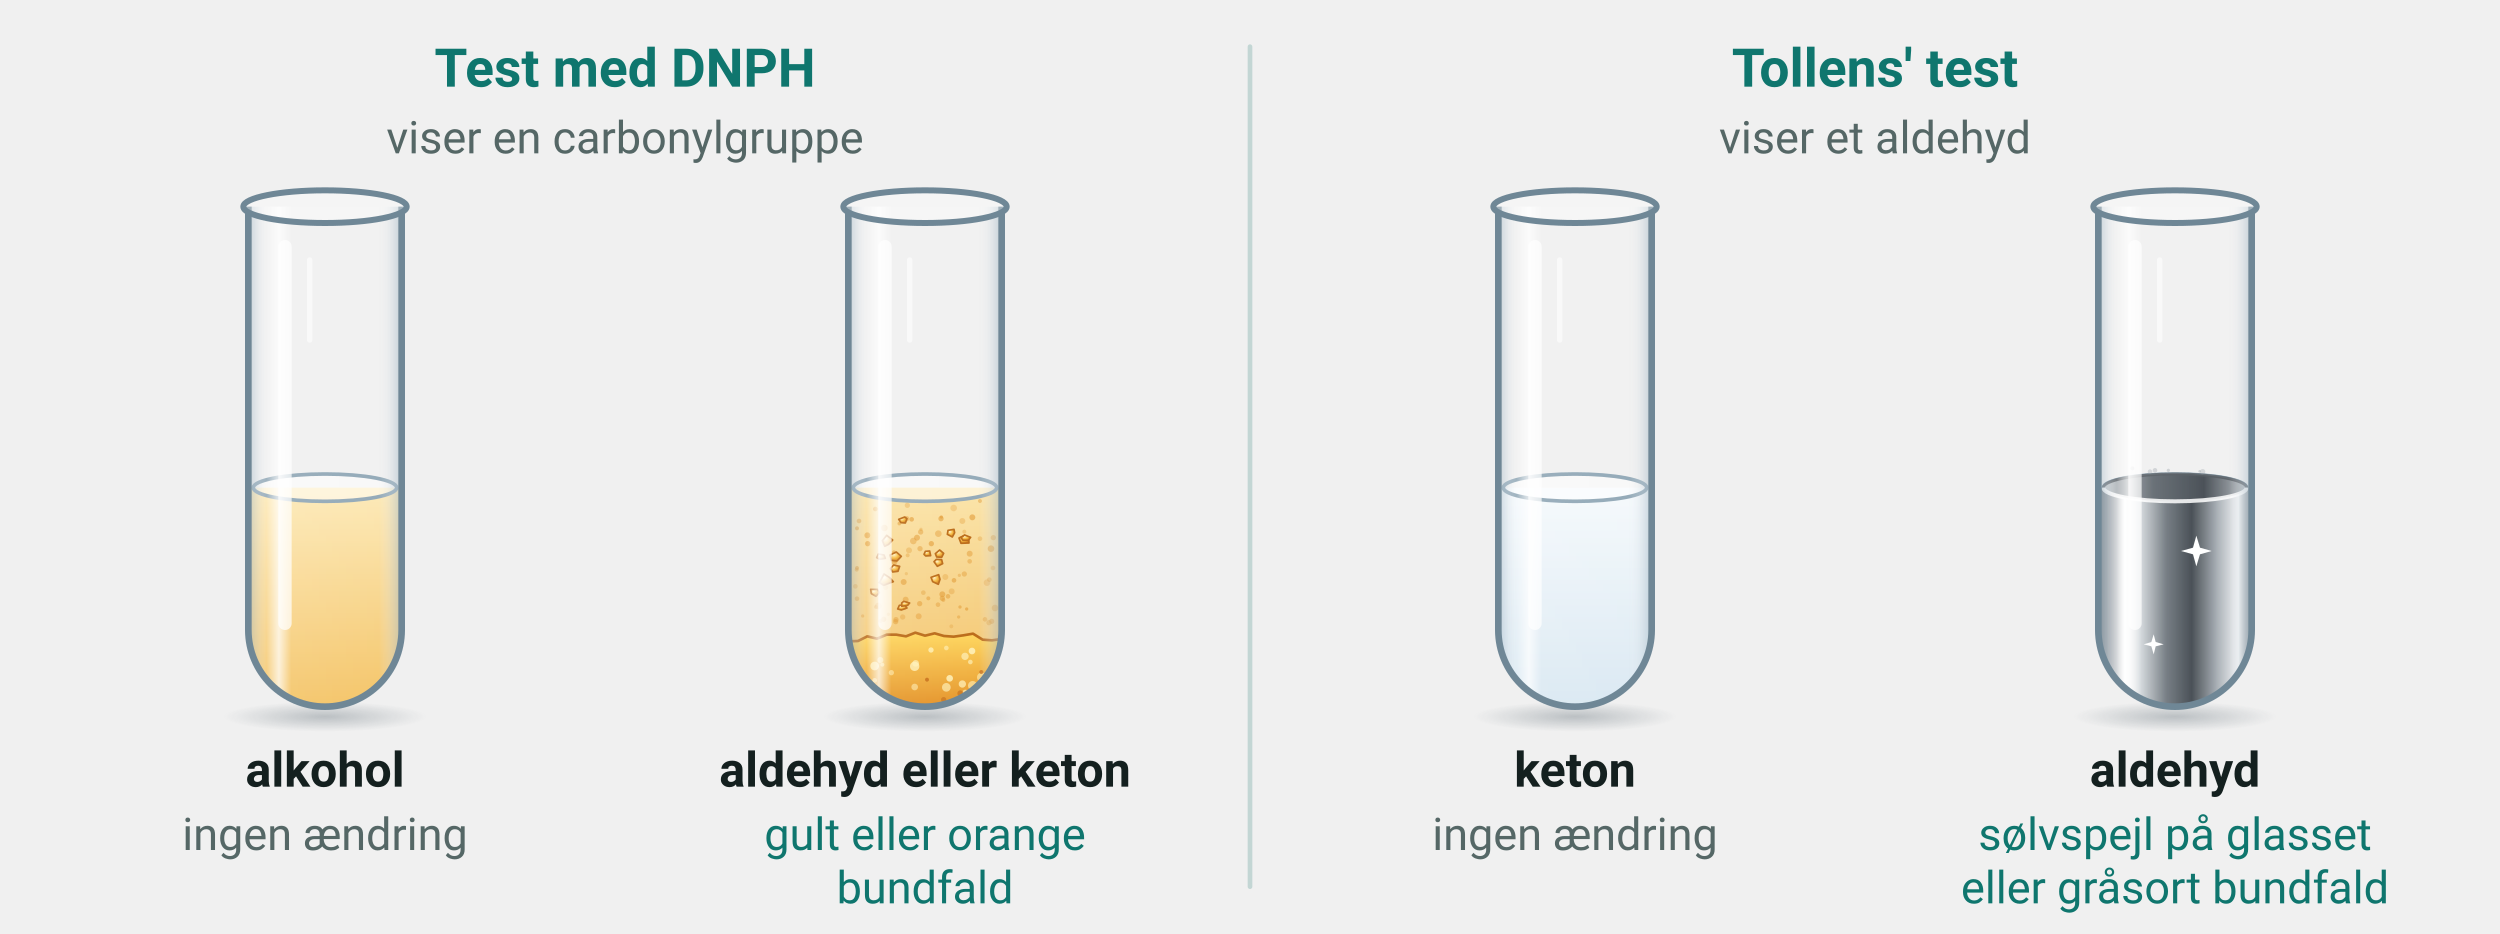
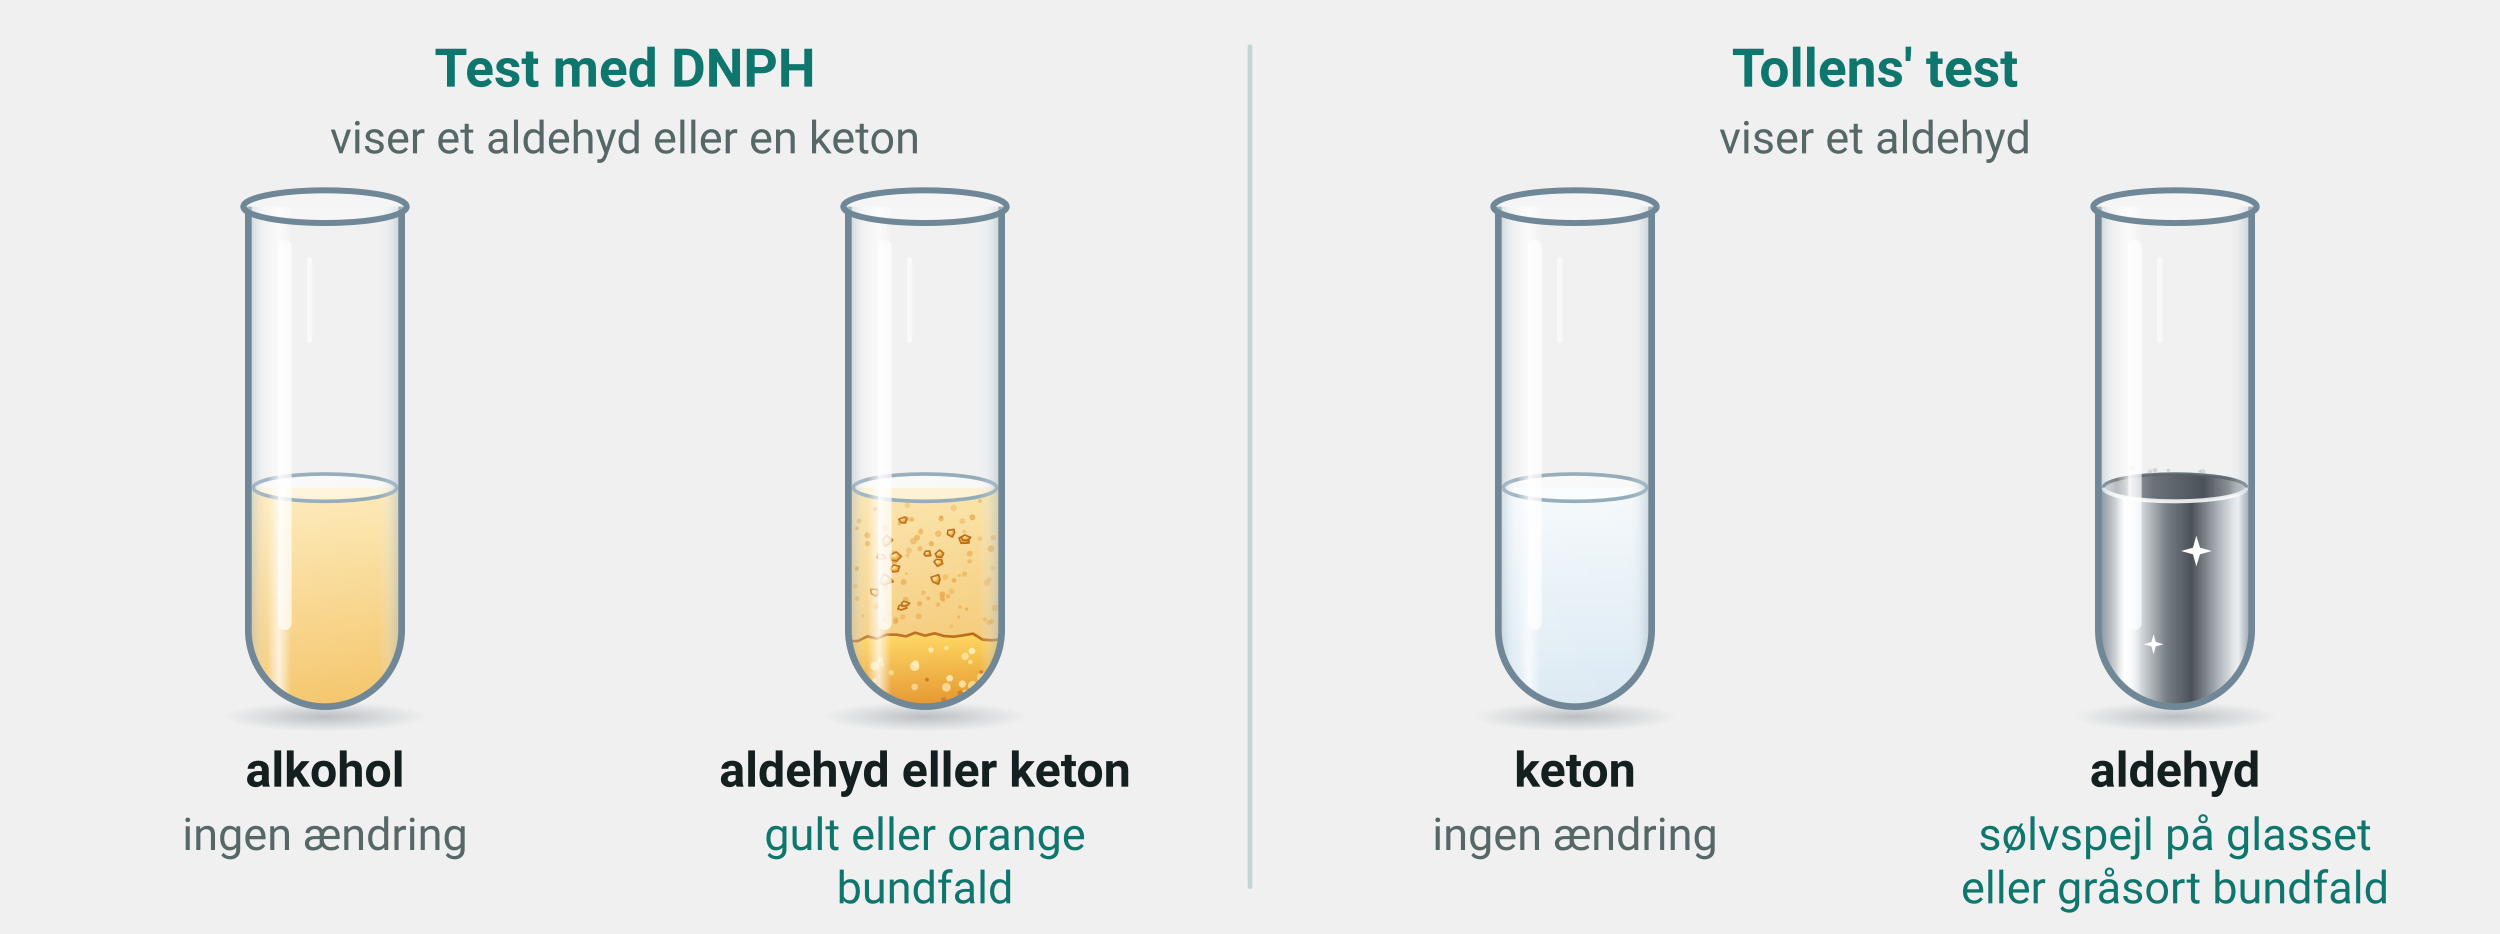
<svg xmlns="http://www.w3.org/2000/svg" viewBox="0 0 750 280" width="750" height="280" font-family="'Segoe UI', Roboto, 'Helvetica Neue', Arial, sans-serif" role="img" aria-label="Test med DNPH giver gult bundfald med aldehyder og ketoner. Tollens' test giver sølvspejl med aldehyder, men ikke med ketoner">
  <defs>
    <radialGradient id="fx-pos" cx="0.36" cy="0.32" r="0.72">
      <stop offset="0" stop-color="#fff6f2" />
      <stop offset="0.35" stop-color="#f8b9a8" />
      <stop offset="0.85" stop-color="#d9634c" />
      <stop offset="1" stop-color="#b8432f" />
    </radialGradient>
    <radialGradient id="fx-neg" cx="0.36" cy="0.32" r="0.72">
      <stop offset="0" stop-color="#f5f9ff" />
      <stop offset="0.35" stop-color="#b3cdf8" />
      <stop offset="0.85" stop-color="#5a86d6" />
      <stop offset="1" stop-color="#3a63b8" />
    </radialGradient>
    <radialGradient id="fx-negg" cx="0.36" cy="0.32" r="0.72">
      <stop offset="0" stop-color="#fffdf0" />
      <stop offset="0.35" stop-color="#c3d3f2" />
      <stop offset="0.85" stop-color="#6d8fcc" />
      <stop offset="1" stop-color="#4d6cab" />
    </radialGradient>
    <radialGradient id="fx-orange" cx="0.36" cy="0.32" r="0.72">
      <stop offset="0" stop-color="#fffaf0" />
      <stop offset="0.35" stop-color="#fde0a8" />
      <stop offset="0.85" stop-color="#f0a445" />
      <stop offset="1" stop-color="#d4821f" />
    </radialGradient>
    <radialGradient id="fx-lilla" cx="0.36" cy="0.32" r="0.72">
      <stop offset="0" stop-color="#fbf6ff" />
      <stop offset="0.35" stop-color="#dcc4f4" />
      <stop offset="0.85" stop-color="#9b62d1" />
      <stop offset="1" stop-color="#7a40b2" />
    </radialGradient>
    <radialGradient id="fx-lillag" cx="0.36" cy="0.32" r="0.72">
      <stop offset="0" stop-color="#fffdf0" />
      <stop offset="0.35" stop-color="#d9c8ef" />
      <stop offset="0.85" stop-color="#9a72c9" />
      <stop offset="1" stop-color="#7b55aa" />
    </radialGradient>
    <radialGradient id="fx-vand" cx="0.42" cy="0.36" r="0.75">
      <stop offset="0" stop-color="#fbfdff" />
      <stop offset="0.7" stop-color="#e3eff9" />
      <stop offset="1" stop-color="#cfe2f3" />
    </radialGradient>
    <radialGradient id="fx-vandgul" cx="0.42" cy="0.30" r="0.80">
      <stop offset="0" stop-color="#fffef6" />
      <stop offset="0.65" stop-color="#f5f2df" />
      <stop offset="1" stop-color="#ece5c2" />
    </radialGradient>
    <radialGradient id="fx-glans" cx="0.5" cy="0.5" r="0.5">
      <stop offset="0" stop-color="#fff3a8" stop-opacity="0.9" />
      <stop offset="1" stop-color="#ffe066" stop-opacity="0" />
    </radialGradient>
    <linearGradient id="fx-glas" x1="0" x2="1" y1="0" y2="0">
      <stop offset="0" stop-color="#9fb4c2" stop-opacity="0.55" />
      <stop offset="0.12" stop-color="#ffffff" stop-opacity="0.15" />
      <stop offset="0.2" stop-color="#ffffff" stop-opacity="0.75" />
      <stop offset="0.28" stop-color="#ffffff" stop-opacity="0.1" />
      <stop offset="0.85" stop-color="#ffffff" stop-opacity="0.05" />
      <stop offset="1" stop-color="#9fb4c2" stop-opacity="0.6" />
    </linearGradient>
    <linearGradient id="fx-blaa" x1="0" x2="0" y1="0" y2="1">
      <stop offset="0" stop-color="#dcecf8" />
      <stop offset="1" stop-color="#bcd7ee" />
    </linearGradient>
    <linearGradient id="fx-gul" x1="0" x2="0" y1="0" y2="1">
      <stop offset="0" stop-color="#fbf3c4" />
      <stop offset="1" stop-color="#f3df86" />
    </linearGradient>
    <linearGradient id="fx-bundfald" x1="0" x2="0" y1="0" y2="1">
      <stop offset="0" stop-color="#ffd83a" />
      <stop offset="1" stop-color="#d9a400" />
    </linearGradient>
    <radialGradient id="fx-skygge" cx="0.5" cy="0.5" r="0.5">
      <stop offset="0" stop-color="#5b6b78" stop-opacity="0.35" />
      <stop offset="1" stop-color="#5b6b78" stop-opacity="0" />
    </radialGradient>
    <linearGradient id="fx-kegle" x1="0" x2="0" y1="0" y2="1">
      <stop offset="0" stop-color="#7f97ab" stop-opacity="0.22" />
      <stop offset="1" stop-color="#7f97ab" stop-opacity="0.04" />
    </linearGradient>
    <filter id="fx-blur" x="-50%" y="-50%" width="200%" height="200%">
      <feGaussianBlur stdDeviation="6" />
    </filter>
    <filter id="fx-blur2" x="-20%" y="-20%" width="140%" height="140%">
      <feGaussianBlur stdDeviation="1.1" />
    </filter>
    <linearGradient id="l4-dnph" x1="0" x2="0" y1="0" y2="1">
      <stop offset="0" stop-color="#fde9b6" />
      <stop offset="1" stop-color="#f3c160" />
    </linearGradient>
    <linearGradient id="l4-dnph-uklar" x1="0" x2="0" y1="0" y2="1">
      <stop offset="0" stop-color="#fbe3a6" />
      <stop offset="1" stop-color="#f1bd5e" />
    </linearGradient>
    <linearGradient id="l4-tollens" x1="0" x2="0" y1="0" y2="1">
      <stop offset="0" stop-color="#f5f9fc" />
      <stop offset="1" stop-color="#d8e7f1" />
    </linearGradient>
    <linearGradient id="l4-bundfald" x1="0" x2="0" y1="0" y2="1">
      <stop offset="0" stop-color="#ffd658" />
      <stop offset="1" stop-color="#e0861a" />
    </linearGradient>
    <radialGradient id="l4-korn" cx="0.35" cy="0.3" r="0.75">
      <stop offset="0" stop-color="#fff3c8" />
      <stop offset="0.5" stop-color="#f6b93a" />
      <stop offset="1" stop-color="#cc7310" />
    </radialGradient>
    <linearGradient id="l4-spejl" x1="0" x2="1" y1="0" y2="0">
      <stop offset="0" stop-color="#3c434a" />
      <stop offset="0.09" stop-color="#8e969d" />
      <stop offset="0.2" stop-color="#ffffff" />
      <stop offset="0.29" stop-color="#d3d8dc" />
      <stop offset="0.45" stop-color="#6a7279" />
      <stop offset="0.6" stop-color="#3d444b" />
      <stop offset="0.76" stop-color="#a9b0b6" />
      <stop offset="0.88" stop-color="#f1f3f5" />
      <stop offset="1" stop-color="#474e55" />
    </linearGradient>
    <linearGradient id="l4-spejl-bag" x1="0" x2="1" y1="0" y2="0">
      <stop offset="0" stop-color="#c9ced2" />
      <stop offset="0.35" stop-color="#5b636a" />
      <stop offset="0.7" stop-color="#3f464d" />
      <stop offset="1" stop-color="#b7bdc2" />
    </linearGradient>
    <radialGradient id="lab-skygge" cx="0.5" cy="0.5" r="0.5">
      <stop offset="0" stop-color="#4b5a64" stop-opacity="0.32" />
      <stop offset="1" stop-color="#4b5a64" stop-opacity="0" />
    </radialGradient>
  </defs>
  <line x1="375.0" y1="14.0" x2="375.0" y2="266.0" stroke="#c3d6d4" stroke-width="1.4" stroke-linecap="round" />
  <text x="187.5" y="26.0" font-size="16" text-anchor="middle" fill="#0f766e" font-weight="700">
    <tspan>Test med DNPH</tspan>
  </text>
  <text x="187.5" y="46.0" font-size="13.5" text-anchor="middle" fill="#556766">
-     <tspan>viser en carbonylgruppe</tspan>
+     <tspan>viser et aldehyd eller en keton</tspan>
  </text>
  <text x="562.5" y="26.0" font-size="16" text-anchor="middle" fill="#0f766e" font-weight="700">
    <tspan>Tollens' test</tspan>
  </text>
  <text x="562.5" y="46.0" font-size="13.5" text-anchor="middle" fill="#556766">
    <tspan>viser et aldehyd</tspan>
  </text>
  <clipPath id="l4-rg0">
    <path d="M 74.5,62 V 189.0 A 23.0,23.0 0 0 0 120.5,189.0 V 62 Z" />
  </clipPath>
  <ellipse cx="97.5" cy="215.0" rx="30.4" ry="4.5" fill="url(#lab-skygge)" />
  <rect x="74.5" y="146.3" width="46" height="66.7" fill="url(#l4-dnph)" clip-path="url(#l4-rg0)" />
  <ellipse cx="97.5" cy="146.3" rx="21.5" ry="4.1" fill="#ffffff" fill-opacity="0.5" stroke="#8fa6b5" stroke-width="1.1" />
  <path d="M 74.5,62 V 189.0 A 23.0,23.0 0 0 0 120.5,189.0 V 62" fill="url(#fx-glas)" stroke="#6f8796" stroke-width="2" stroke-linejoin="round" />
  <ellipse cx="97.5" cy="62" rx="24.5" ry="4.9" fill="#ffffff" fill-opacity="0.35" stroke="#6f8796" stroke-width="1.8" />
  <path d="M 85.5,74 V 187.0" stroke="#ffffff" stroke-width="4" stroke-linecap="round" opacity="0.7" />
  <path d="M 92.9,78 V 102" stroke="#ffffff" stroke-width="1.6" stroke-linecap="round" opacity="0.6" />
  <text x="97.5" y="236.0" font-size="14.5" text-anchor="middle" fill="#14201f" font-weight="700">
    <tspan>alkohol</tspan>
  </text>
  <text x="97.5" y="255.0" font-size="13.5" text-anchor="middle" fill="#556766">
    <tspan>ingen ændring</tspan>
  </text>
  <clipPath id="l4-rg1">
    <path d="M 254.5,62 V 189.0 A 23.0,23.0 0 0 0 300.5,189.0 V 62 Z" />
  </clipPath>
  <ellipse cx="277.5" cy="215.0" rx="30.4" ry="4.5" fill="url(#lab-skygge)" />
  <rect x="254.5" y="146.3" width="46" height="66.7" fill="url(#l4-dnph-uklar)" clip-path="url(#l4-rg1)" />
  <ellipse cx="277.5" cy="146.3" rx="21.5" ry="4.1" fill="#ffffff" fill-opacity="0.5" stroke="#8fa6b5" stroke-width="1.1" />
  <g clip-path="url(#l4-rg1)">
    <circle cx="282.7" cy="178.3" r="0.9" fill="#e0952a" opacity="0.58" />
    <circle cx="287.6" cy="185.1" r="0.5" fill="#e0952a" opacity="0.44" />
    <circle cx="296.1" cy="174.8" r="1.0" fill="#e0952a" opacity="0.33" />
    <circle cx="276.2" cy="159.6" r="0.8" fill="#e0952a" opacity="0.47" />
    <circle cx="257.1" cy="158.5" r="0.6" fill="#e0952a" opacity="0.57" />
    <circle cx="288.7" cy="156.3" r="0.9" fill="#e0952a" opacity="0.34" />
    <circle cx="282.4" cy="155.1" r="0.5" fill="#e0952a" opacity="0.56" />
    <circle cx="265.3" cy="158.4" r="1.0" fill="#e0952a" opacity="0.56" />
    <circle cx="268.7" cy="186.5" r="0.8" fill="#e0952a" opacity="0.50" />
    <circle cx="265.1" cy="185.8" r="0.8" fill="#e0952a" opacity="0.59" />
    <circle cx="294.0" cy="161.6" r="0.7" fill="#e0952a" opacity="0.35" />
    <circle cx="262.6" cy="152.7" r="0.7" fill="#e0952a" opacity="0.48" />
    <circle cx="256.6" cy="175.9" r="0.7" fill="#e0952a" opacity="0.39" />
    <circle cx="290.9" cy="168.4" r="0.7" fill="#e0952a" opacity="0.44" />
    <circle cx="286.1" cy="152.4" r="1.0" fill="#e0952a" opacity="0.31" />
    <circle cx="288.0" cy="182.1" r="0.5" fill="#e0952a" opacity="0.54" />
    <circle cx="271.9" cy="172.1" r="0.5" fill="#e0952a" opacity="0.31" />
    <circle cx="264.1" cy="186.3" r="0.6" fill="#e0952a" opacity="0.53" />
    <circle cx="295.5" cy="185.8" r="0.7" fill="#e0952a" opacity="0.41" />
    <circle cx="278.5" cy="179.5" r="0.6" fill="#e0952a" opacity="0.52" />
    <circle cx="290.0" cy="182.7" r="0.5" fill="#e0952a" opacity="0.58" />
    <circle cx="260.3" cy="163.1" r="0.8" fill="#e0952a" opacity="0.58" />
    <circle cx="270.8" cy="185.1" r="0.8" fill="#e0952a" opacity="0.39" />
    <circle cx="269.8" cy="157.0" r="0.5" fill="#e0952a" opacity="0.34" />
    <circle cx="285.4" cy="187.9" r="0.6" fill="#e0952a" opacity="0.31" />
    <circle cx="297.9" cy="170.4" r="0.7" fill="#e0952a" opacity="0.37" />
    <circle cx="281.4" cy="181.4" r="0.7" fill="#e0952a" opacity="0.43" />
    <circle cx="258.8" cy="184.8" r="0.5" fill="#e0952a" opacity="0.45" />
    <circle cx="291.7" cy="155.2" r="0.9" fill="#e0952a" opacity="0.58" />
    <circle cx="283.0" cy="180.0" r="0.6" fill="#e0952a" opacity="0.43" />
    <circle cx="262.8" cy="182.1" r="0.6" fill="#e0952a" opacity="0.44" />
    <circle cx="298.5" cy="182.4" r="1.0" fill="#e0952a" opacity="0.44" />
    <circle cx="277.0" cy="177.8" r="0.7" fill="#e0952a" opacity="0.39" />
    <circle cx="273.5" cy="155.8" r="0.7" fill="#e0952a" opacity="0.60" />
    <circle cx="296.8" cy="173.9" r="0.7" fill="#e0952a" opacity="0.40" />
    <circle cx="260.2" cy="160.6" r="0.9" fill="#e0952a" opacity="0.56" />
    <circle cx="271.7" cy="179.9" r="0.9" fill="#e0952a" opacity="0.51" />
    <circle cx="284.4" cy="178.9" r="0.7" fill="#e0952a" opacity="0.51" />
    <circle cx="268.3" cy="168.6" r="0.9" fill="#e0952a" opacity="0.51" />
    <circle cx="268.8" cy="185.9" r="0.8" fill="#e0952a" opacity="0.47" />
    <circle cx="257.0" cy="170.9" r="0.6" fill="#e0952a" opacity="0.50" />
    <circle cx="275.9" cy="181.1" r="0.8" fill="#e0952a" opacity="0.54" />
    <circle cx="271.1" cy="174.6" r="0.9" fill="#e0952a" opacity="0.55" />
    <circle cx="271.2" cy="182.1" r="0.9" fill="#e0952a" opacity="0.51" />
    <circle cx="297.5" cy="186.4" r="0.8" fill="#e0952a" opacity="0.46" />
    <circle cx="263.5" cy="181.8" r="1.0" fill="#e0952a" opacity="0.44" />
    <circle cx="285.5" cy="177.4" r="0.9" fill="#e0952a" opacity="0.35" />
    <circle cx="289.3" cy="172.2" r="0.8" fill="#e0952a" opacity="0.43" />
    <circle cx="282.7" cy="179.5" r="0.8" fill="#e0952a" opacity="0.52" />
    <circle cx="257.7" cy="156.3" r="0.7" fill="#e0952a" opacity="0.50" />
    <circle cx="265.7" cy="176.2" r="0.8" fill="#e0952a" opacity="0.31" />
    <circle cx="276.3" cy="158.8" r="0.5" fill="#e0952a" opacity="0.34" />
    <circle cx="269.8" cy="157.1" r="0.6" fill="#e0952a" opacity="0.31" />
    <circle cx="276.0" cy="164.6" r="0.8" fill="#e0952a" opacity="0.48" />
    <circle cx="266.5" cy="184.3" r="0.5" fill="#e0952a" opacity="0.42" />
    <circle cx="268.2" cy="165.7" r="0.6" fill="#e0952a" opacity="0.55" />
    <circle cx="272.2" cy="151.6" r="0.8" fill="#e0952a" opacity="0.33" />
    <circle cx="279.4" cy="163.1" r="0.8" fill="#e0952a" opacity="0.59" />
    <circle cx="290.9" cy="166.1" r="0.9" fill="#e0952a" opacity="0.49" />
    <circle cx="272.0" cy="155.6" r="0.8" fill="#e0952a" opacity="0.47" />
    <circle cx="296.7" cy="186.8" r="0.8" fill="#e0952a" opacity="0.41" />
    <circle cx="294.0" cy="150.3" r="0.6" fill="#e0952a" opacity="0.47" />
    <circle cx="282.3" cy="155.6" r="0.8" fill="#e0952a" opacity="0.57" />
    <circle cx="272.3" cy="166.6" r="0.6" fill="#e0952a" opacity="0.39" />
    <circle cx="297.3" cy="164.6" r="1.0" fill="#e0952a" opacity="0.57" />
    <circle cx="281.5" cy="160.1" r="1.0" fill="#e0952a" opacity="0.45" />
    <circle cx="274.0" cy="162.3" r="1.0" fill="#e0952a" opacity="0.45" />
    <circle cx="268.5" cy="168.3" r="0.6" fill="#e0952a" opacity="0.49" />
    <circle cx="275.1" cy="161.3" r="0.9" fill="#e0952a" opacity="0.55" />
    <circle cx="257.1" cy="170.4" r="0.6" fill="#e0952a" opacity="0.58" />
    <circle cx="289.3" cy="159.5" r="0.6" fill="#e0952a" opacity="0.35" />
    <circle cx="298.0" cy="161.3" r="0.8" fill="#e0952a" opacity="0.44" />
    <circle cx="283.6" cy="173.1" r="0.9" fill="#e0952a" opacity="0.34" />
    <circle cx="288.4" cy="161.6" r="0.8" fill="#e0952a" opacity="0.40" />
    <circle cx="269.0" cy="170.3" r="0.7" fill="#e0952a" opacity="0.41" />
    <circle cx="287.8" cy="172.6" r="0.5" fill="#e0952a" opacity="0.38" />
    <circle cx="275.6" cy="184.9" r="0.9" fill="#e0952a" opacity="0.46" />
    <circle cx="257.1" cy="179.6" r="0.7" fill="#e0952a" opacity="0.47" />
    <circle cx="286.2" cy="174.1" r="0.7" fill="#e0952a" opacity="0.57" />
    <circle cx="272.7" cy="165.1" r="0.9" fill="#e0952a" opacity="0.36" />
    <polygon points="271.4,181.5 272.1,182.4 270.4,183.0 269.3,182.7 269.8,181.6" fill="url(#l4-korn)" stroke="#b8650f" stroke-width="0.5" stroke-linejoin="round" />
    <polygon points="268.0,174.5 265.1,175.6 263.8,174.8 265.2,172.2 266.9,173.3" fill="url(#l4-korn)" stroke="#b8650f" stroke-width="0.5" stroke-linejoin="round" />
    <polygon points="290.6,161.5 290.7,162.9 288.3,163.0 287.7,161.4 289.3,160.6" fill="url(#l4-korn)" stroke="#b8650f" stroke-width="0.5" stroke-linejoin="round" />
    <polygon points="265.6,167.5 263.9,167.8 263.0,167.3 263.5,166.2 265.2,166.5" fill="url(#l4-korn)" stroke="#b8650f" stroke-width="0.5" stroke-linejoin="round" />
    <polygon points="261.2,176.8 263.2,176.8 263.8,177.8 262.8,178.9 261.4,178.1" fill="url(#l4-korn)" stroke="#b8650f" stroke-width="0.5" stroke-linejoin="round" />
    <polygon points="269.1,168.3 267.4,168.1 267.0,166.5 268.9,165.6 270.4,166.9" fill="url(#l4-korn)" stroke="#b8650f" stroke-width="0.5" stroke-linejoin="round" />
    <polygon points="271.1,180.4 272.9,180.9 272.3,181.6 270.5,181.9 270.5,180.9" fill="url(#l4-korn)" stroke="#b8650f" stroke-width="0.5" stroke-linejoin="round" />
    <polygon points="281.0,167.1 280.6,166.1 281.9,165.0 283.1,166.0 282.5,167.2" fill="url(#l4-korn)" stroke="#b8650f" stroke-width="0.5" stroke-linejoin="round" />
    <polygon points="279.8,174.5 279.3,173.2 281.6,172.4 282.0,173.8 281.5,175.3" fill="url(#l4-korn)" stroke="#b8650f" stroke-width="0.5" stroke-linejoin="round" />
    <polygon points="282.8,169.1 281.2,169.9 280.2,168.5 280.9,167.8 282.5,167.9" fill="url(#l4-korn)" stroke="#b8650f" stroke-width="0.5" stroke-linejoin="round" />
    <polygon points="269.9,169.9 269.4,171.4 267.8,171.6 267.1,170.6 268.1,169.5" fill="url(#l4-korn)" stroke="#b8650f" stroke-width="0.5" stroke-linejoin="round" />
    <polygon points="286.4,159.8 285.7,161.1 284.2,160.3 284.4,159.1 286.2,158.8" fill="url(#l4-korn)" stroke="#b8650f" stroke-width="0.5" stroke-linejoin="round" />
    <polygon points="267.8,162.0 266.6,163.3 265.4,163.9 264.7,162.2 266.0,160.6" fill="url(#l4-korn)" stroke="#b8650f" stroke-width="0.5" stroke-linejoin="round" />
    <polygon points="279.2,166.7 277.7,166.8 277.2,166.3 277.6,165.4 278.9,165.3" fill="url(#l4-korn)" stroke="#b8650f" stroke-width="0.5" stroke-linejoin="round" />
    <polygon points="272.1,155.6 271.6,156.9 270.3,156.8 269.6,155.8 271.4,155.1" fill="url(#l4-korn)" stroke="#b8650f" stroke-width="0.5" stroke-linejoin="round" />
    <polygon points="288.3,161.3 289.4,160.5 291.2,161.2 290.5,162.1 288.9,162.1" fill="url(#l4-korn)" stroke="#b8650f" stroke-width="0.5" stroke-linejoin="round" />
    <path d="M 252.5,214.0 L 254.5,192.4 L 257.4,192.3 L 260.2,190.9 L 263.1,191.6 L 266.0,190.4 L 268.9,190.4 L 271.8,190.9 L 274.6,189.8 L 277.5,190.7 L 280.4,190.0 L 283.2,190.8 L 286.1,191.0 L 289.0,190.6 L 291.9,190.1 L 294.8,191.9 L 297.6,192.1 L 300.5,191.7 L 302.5,214.0 Z" fill="url(#l4-bundfald)" stroke="#b8650f" stroke-width="0.8" stroke-linejoin="round" />
    <circle cx="294.5" cy="203.2" r="1.4" fill="#fff1b8" opacity="0.57" />
    <circle cx="291.1" cy="198.6" r="0.7" fill="#fff1b8" opacity="0.66" />
    <circle cx="289.5" cy="196.9" r="1.1" fill="#fff1b8" opacity="0.68" />
    <circle cx="279.3" cy="195.0" r="0.8" fill="#fff1b8" opacity="0.79" />
    <circle cx="274.7" cy="199.0" r="1.0" fill="#fff1b8" opacity="0.65" />
    <circle cx="288.7" cy="205.2" r="1.1" fill="#fff1b8" opacity="0.73" />
    <circle cx="291.8" cy="205.7" r="1.4" fill="#fff1b8" opacity="0.59" />
    <circle cx="274.4" cy="206.1" r="1.0" fill="#fff1b8" opacity="0.56" />
    <circle cx="283.9" cy="206.2" r="1.3" fill="#fff1b8" opacity="0.66" />
    <circle cx="284.9" cy="203.5" r="1.0" fill="#fff1b8" opacity="0.84" />
    <circle cx="294.4" cy="201.6" r="0.6" fill="#c4680f" opacity="0.80" />
    <circle cx="283.1" cy="209.9" r="0.8" fill="#c4680f" opacity="0.69" />
    <circle cx="283.9" cy="194.4" r="0.7" fill="#fff1b8" opacity="0.59" />
    <circle cx="260.7" cy="206.3" r="0.8" fill="#fff1b8" opacity="0.69" />
    <circle cx="291.6" cy="195.3" r="1.0" fill="#fff1b8" opacity="0.86" />
    <circle cx="289.6" cy="207.8" r="0.9" fill="#fff1b8" opacity="0.68" />
    <circle cx="292.1" cy="209.3" r="0.7" fill="#fff1b8" opacity="0.63" />
    <circle cx="267.4" cy="201.8" r="0.8" fill="#fff1b8" opacity="0.55" />
    <circle cx="274.4" cy="199.9" r="1.4" fill="#fff1b8" opacity="0.79" />
    <circle cx="278.1" cy="203.9" r="0.6" fill="#c4680f" opacity="0.86" />
    <circle cx="288.1" cy="208.0" r="0.9" fill="#c4680f" opacity="0.69" />
    <circle cx="262.4" cy="204.1" r="0.7" fill="#fff1b8" opacity="0.62" />
    <circle cx="264.7" cy="199.4" r="0.6" fill="#fff1b8" opacity="0.60" />
    <circle cx="262.4" cy="199.8" r="1.3" fill="#fff1b8" opacity="0.76" />
    <circle cx="264.1" cy="198.0" r="0.9" fill="#fff1b8" opacity="0.59" />
    <circle cx="290.8" cy="209.9" r="1.0" fill="#fff1b8" opacity="0.58" />
  </g>
  <path d="M 254.5,62 V 189.0 A 23.0,23.0 0 0 0 300.5,189.0 V 62" fill="url(#fx-glas)" stroke="#6f8796" stroke-width="2" stroke-linejoin="round" />
  <ellipse cx="277.5" cy="62" rx="24.5" ry="4.9" fill="#ffffff" fill-opacity="0.35" stroke="#6f8796" stroke-width="1.8" />
  <path d="M 265.5,74 V 187.0" stroke="#ffffff" stroke-width="4" stroke-linecap="round" opacity="0.7" />
  <path d="M 272.9,78 V 102" stroke="#ffffff" stroke-width="1.6" stroke-linecap="round" opacity="0.6" />
  <text x="277.5" y="236.0" font-size="14.5" text-anchor="middle" fill="#14201f" font-weight="700">
    <tspan>aldehyd eller keton</tspan>
  </text>
  <text x="277.5" y="255.0" font-size="13.5" text-anchor="middle" fill="#0f766e">
    <tspan>gult eller orange</tspan>
  </text>
  <text x="277.5" y="271.0" font-size="13.5" text-anchor="middle" fill="#0f766e">
    <tspan>bundfald</tspan>
  </text>
  <clipPath id="l4-rg2">
    <path d="M 449.5,62 V 189.0 A 23.0,23.0 0 0 0 495.5,189.0 V 62 Z" />
  </clipPath>
  <ellipse cx="472.5" cy="215.0" rx="30.4" ry="4.5" fill="url(#lab-skygge)" />
  <rect x="449.5" y="146.3" width="46" height="66.7" fill="url(#l4-tollens)" clip-path="url(#l4-rg2)" />
  <ellipse cx="472.5" cy="146.3" rx="21.5" ry="4.1" fill="#ffffff" fill-opacity="0.5" stroke="#8fa6b5" stroke-width="1.1" />
  <path d="M 449.5,62 V 189.0 A 23.0,23.0 0 0 0 495.5,189.0 V 62" fill="url(#fx-glas)" stroke="#6f8796" stroke-width="2" stroke-linejoin="round" />
  <ellipse cx="472.5" cy="62" rx="24.5" ry="4.9" fill="#ffffff" fill-opacity="0.35" stroke="#6f8796" stroke-width="1.8" />
  <path d="M 460.5,74 V 187.0" stroke="#ffffff" stroke-width="4" stroke-linecap="round" opacity="0.7" />
  <path d="M 467.9,78 V 102" stroke="#ffffff" stroke-width="1.6" stroke-linecap="round" opacity="0.6" />
  <text x="472.5" y="236.0" font-size="14.5" text-anchor="middle" fill="#14201f" font-weight="700">
    <tspan>keton</tspan>
  </text>
  <text x="472.5" y="255.0" font-size="13.5" text-anchor="middle" fill="#556766">
    <tspan>ingen ændring</tspan>
  </text>
  <clipPath id="l4-rg3">
    <path d="M 629.5,62 V 189.0 A 23.0,23.0 0 0 0 675.5,189.0 V 62 Z" />
  </clipPath>
  <ellipse cx="652.5" cy="215.0" rx="30.4" ry="4.5" fill="url(#lab-skygge)" />
  <rect x="629.5" y="146.3" width="46" height="66.7" fill="url(#l4-tollens)" clip-path="url(#l4-rg3)" />
  <ellipse cx="652.5" cy="146.3" rx="21.5" ry="4.1" fill="#ffffff" fill-opacity="0.5" stroke="#8fa6b5" stroke-width="1.1" />
  <g clip-path="url(#l4-rg3)">
    <path d="M 627.5,146.3 H 631.0 A 21.5 4.1 0 0 1 674.0,146.3 H 677.5 V 214.0 H 627.5 Z" fill="url(#l4-spejl)" />
    <ellipse cx="652.5" cy="146.3" rx="21.5" ry="4.1" fill="url(#l4-spejl-bag)" />
    <path d="M 631.0,146.3 A 21.5 4.1 0 0 1 674.0,146.3" fill="none" stroke="#4d545a" stroke-width="0.9" opacity="0.8" />
    <path d="M 631.0,146.3 A 21.5 4.1 0 0 0 674.0,146.3" fill="none" stroke="#ffffff" stroke-width="1.2" opacity="0.85" />
    <circle cx="639.7" cy="140.5" r="0.6" fill="#9aa2a8" opacity="0.51" />
    <circle cx="660.8" cy="141.5" r="0.8" fill="#9aa2a8" opacity="0.35" />
    <circle cx="646.5" cy="141.1" r="0.7" fill="#9aa2a8" opacity="0.41" />
    <circle cx="645.0" cy="141.5" r="0.7" fill="#9aa2a8" opacity="0.38" />
    <circle cx="659.9" cy="141.4" r="0.4" fill="#9aa2a8" opacity="0.43" />
    <circle cx="650.5" cy="141.1" r="0.5" fill="#9aa2a8" opacity="0.42" />
    <path d="M 658.9,160.7 L 660.0,164.3 L 663.5,165.3 L 660.0,166.3 L 658.9,169.9 L 657.9,166.3 L 654.3,165.3 L 657.9,164.3 Z" fill="#ffffff" />
    <path d="M 646.1,190.3 L 646.7,192.6 L 649.1,193.3 L 646.7,193.9 L 646.1,196.3 L 645.4,193.9 L 643.1,193.3 L 645.4,192.6 Z" fill="#ffffff" />
  </g>
  <path d="M 629.5,62 V 189.0 A 23.0,23.0 0 0 0 675.5,189.0 V 62" fill="url(#fx-glas)" stroke="#6f8796" stroke-width="2" stroke-linejoin="round" />
  <ellipse cx="652.5" cy="62" rx="24.5" ry="4.9" fill="#ffffff" fill-opacity="0.35" stroke="#6f8796" stroke-width="1.8" />
  <path d="M 640.5,74 V 187.0" stroke="#ffffff" stroke-width="4" stroke-linecap="round" opacity="0.7" />
  <path d="M 647.9,78 V 102" stroke="#ffffff" stroke-width="1.6" stroke-linecap="round" opacity="0.6" />
  <text x="652.5" y="236.0" font-size="14.5" text-anchor="middle" fill="#14201f" font-weight="700">
    <tspan>aldehyd</tspan>
  </text>
  <text x="652.5" y="255.0" font-size="13.5" text-anchor="middle" fill="#0f766e">
    <tspan>sølvspejl på glasset</tspan>
  </text>
  <text x="652.5" y="271.0" font-size="13.5" text-anchor="middle" fill="#0f766e">
    <tspan>eller gråsort bundfald</tspan>
  </text>
</svg>
